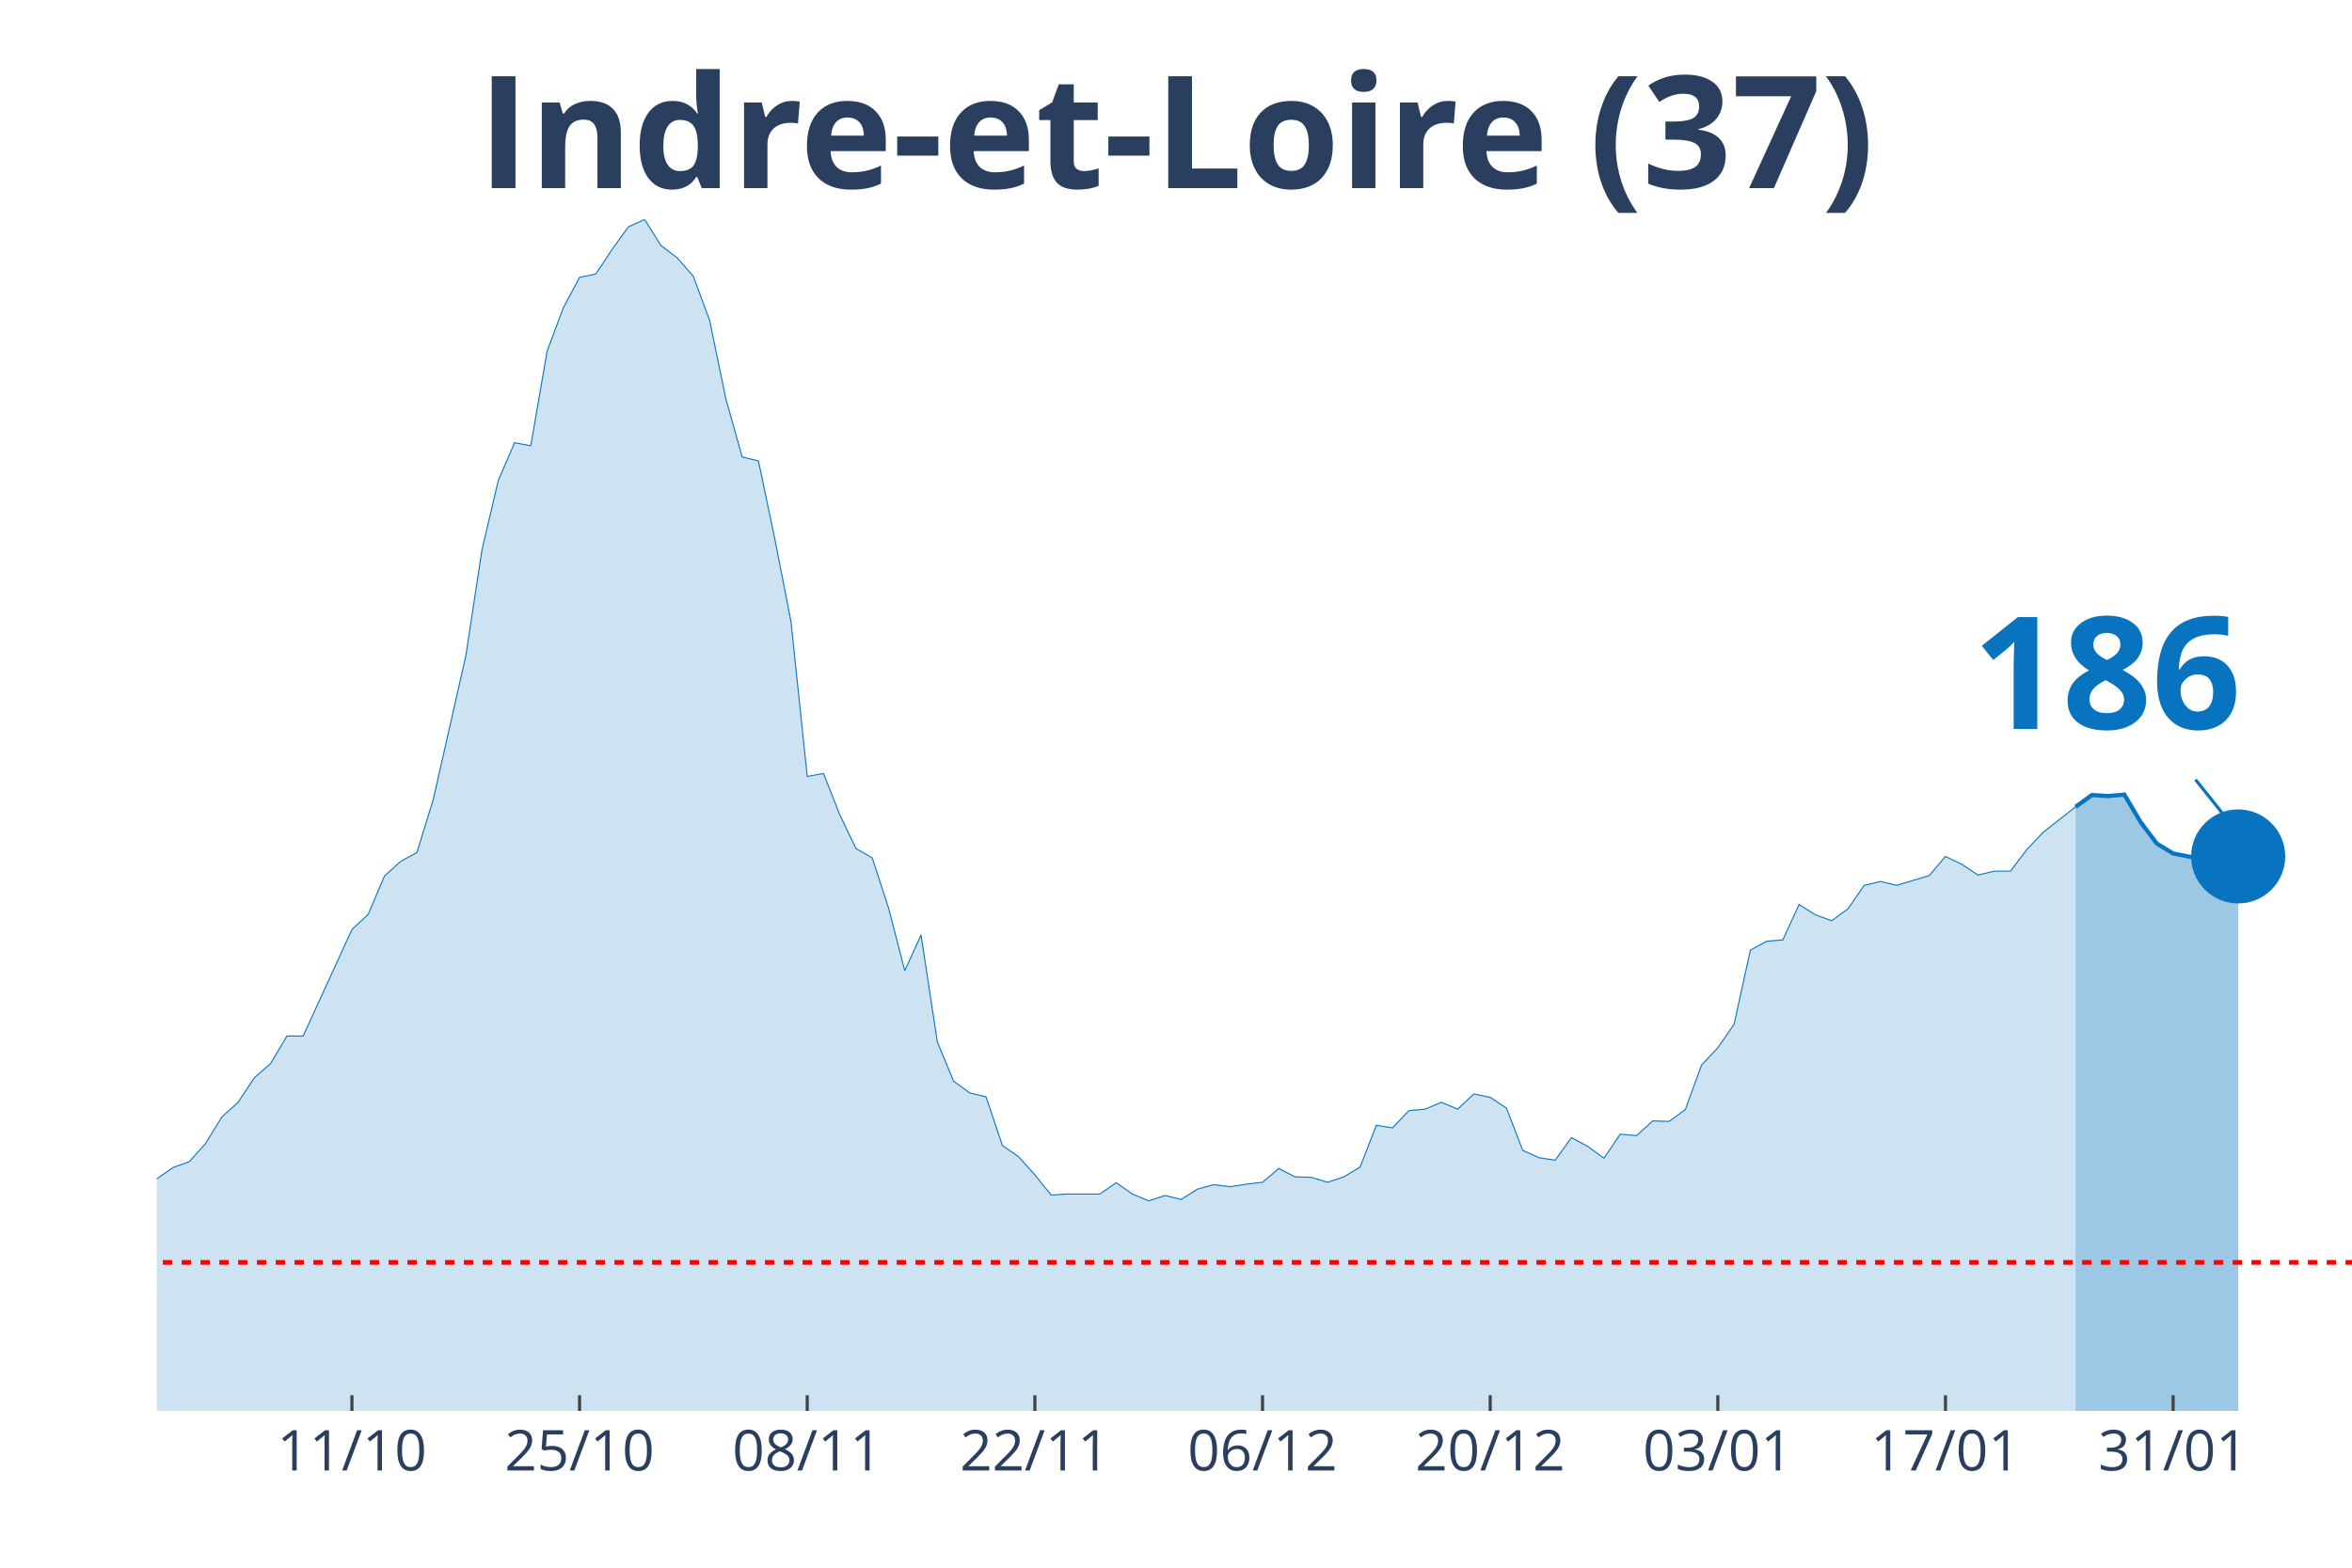
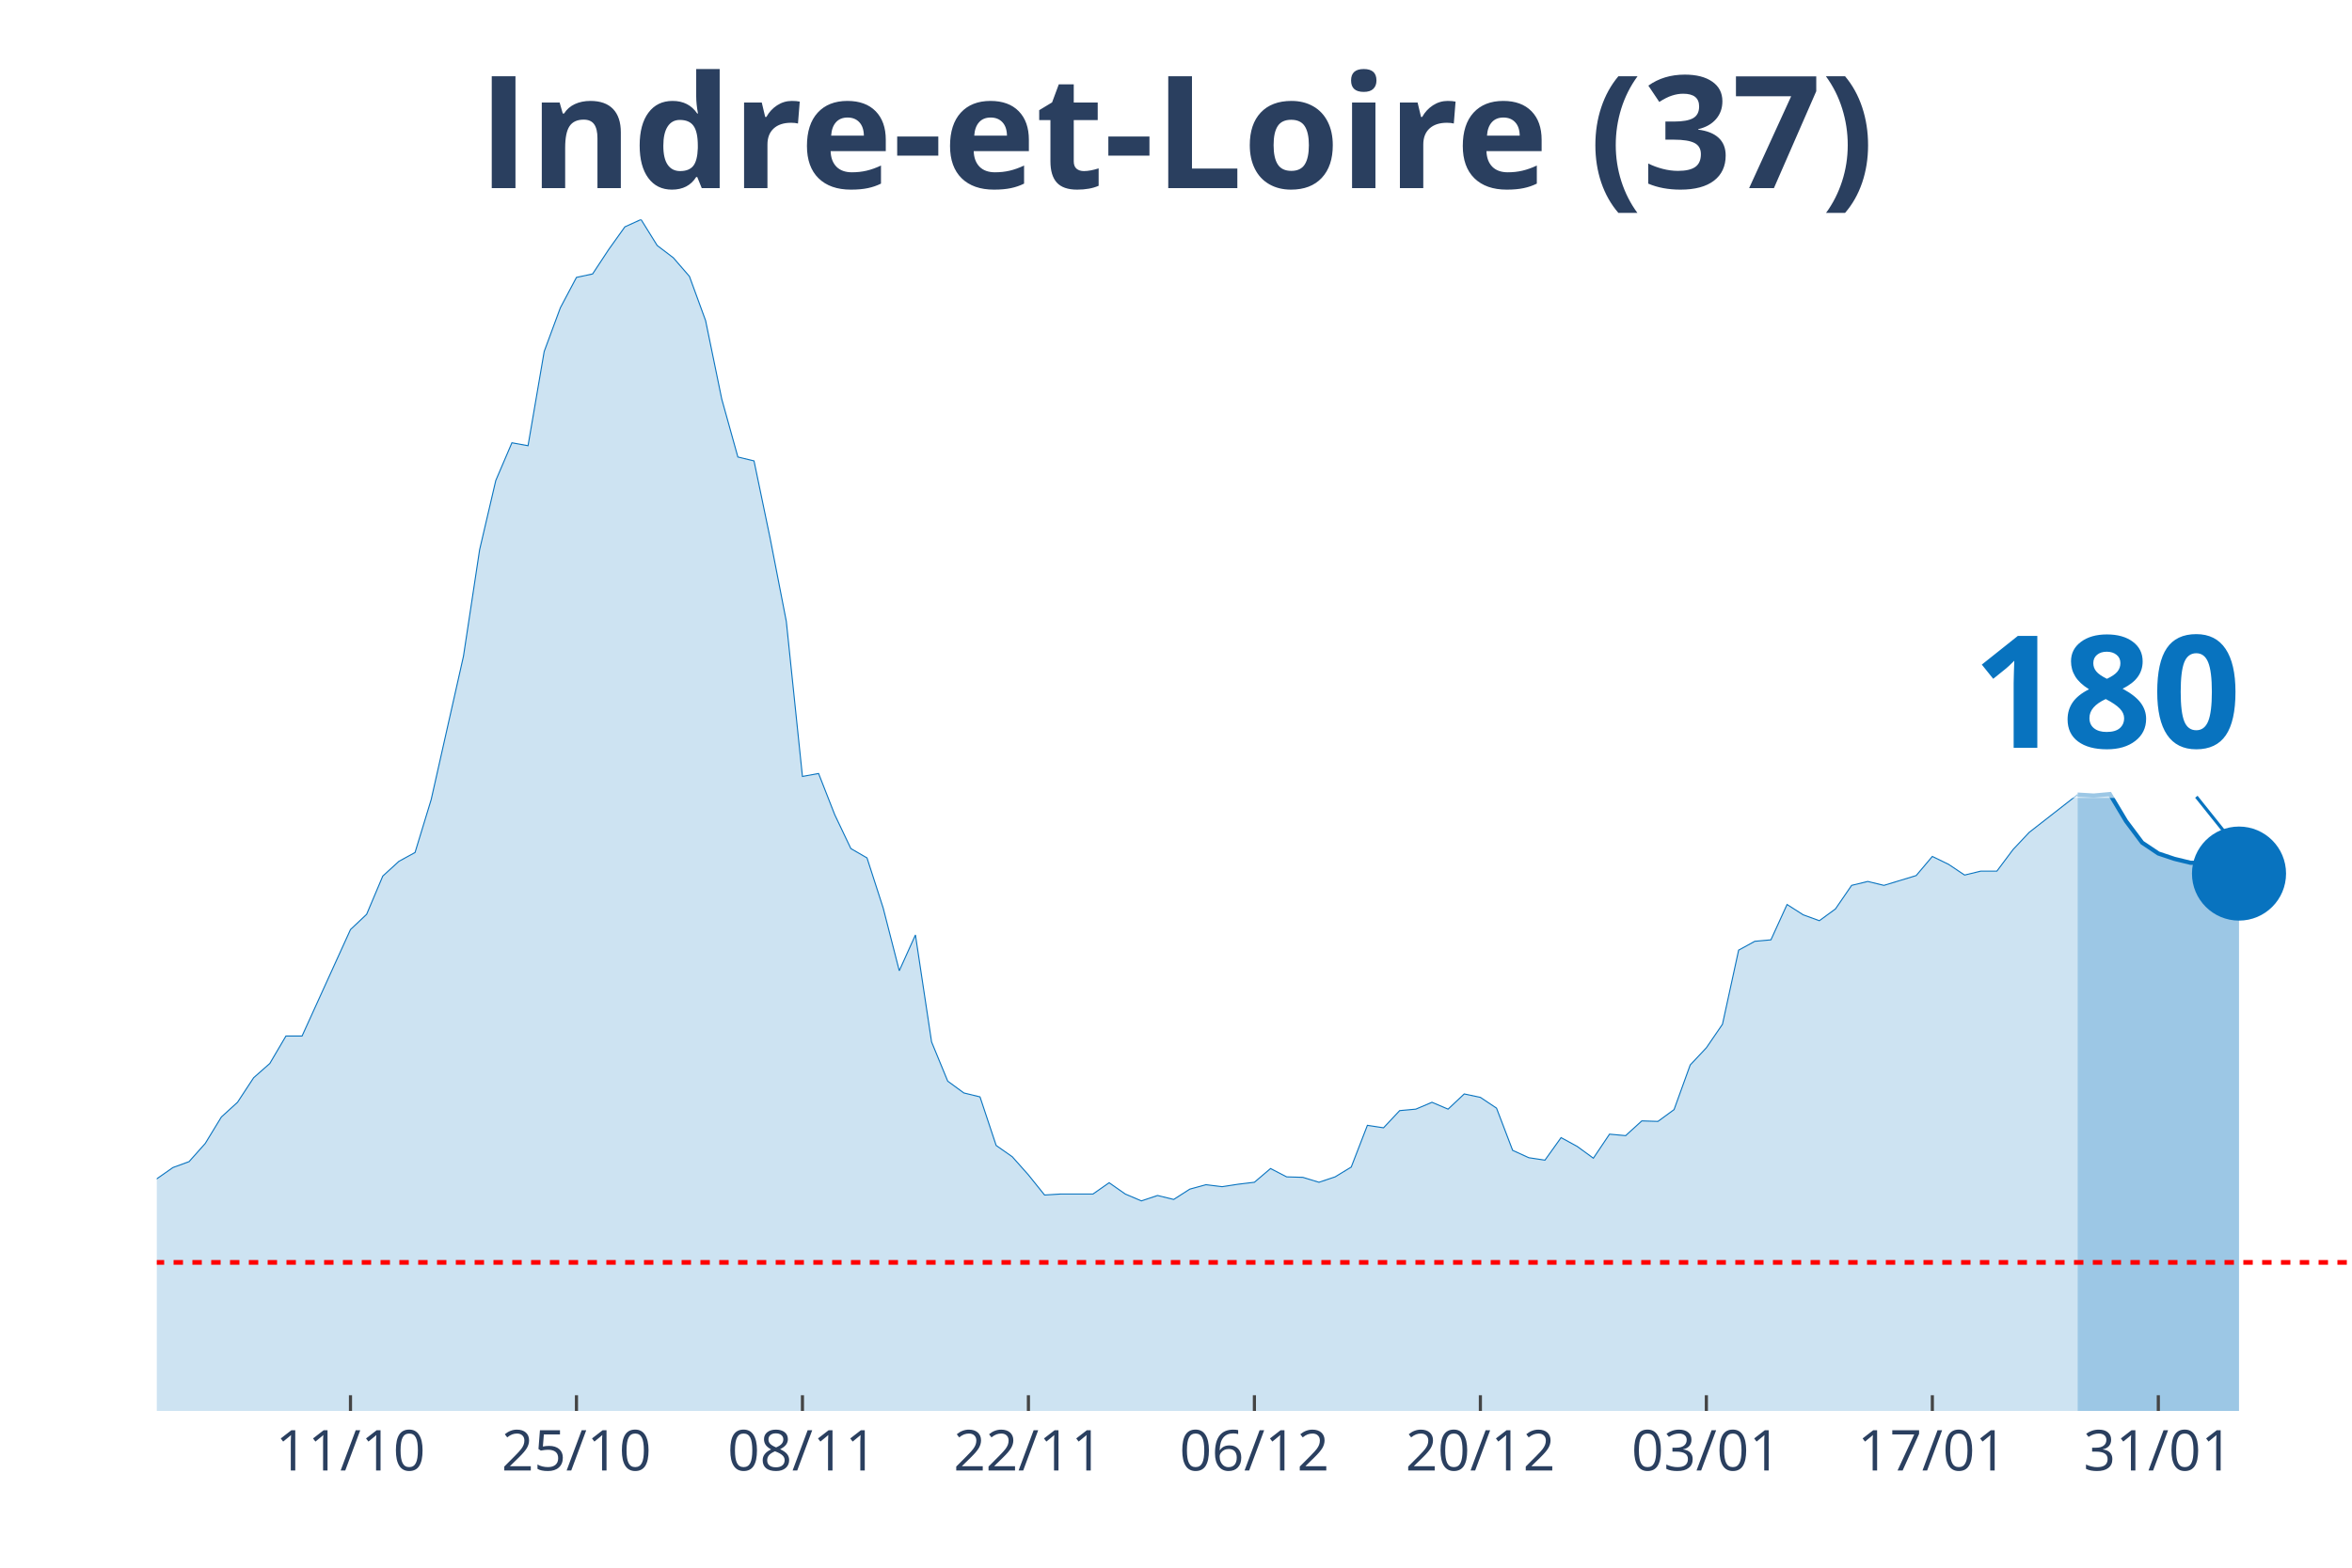
<svg xmlns="http://www.w3.org/2000/svg" class="main-svg" width="1125" height="750" style="" viewBox="0 0 750 500">
  <rect x="0" y="0" width="750" height="500" style="fill: rgb(0, 0, 0); fill-opacity: 0;" />
-   <defs id="defs-c1bf30">
+   <defs id="defs-218298">
    <g class="clips">
-       <clipPath id="clipc1bf30xyplot" class="plotclip">
+       <clipPath id="clip218298xyplot" class="plotclip">
        <rect width="700" height="380" />
      </clipPath>
-       <clipPath class="axesclip" id="clipc1bf30x">
+       <clipPath class="axesclip" id="clip218298x">
        <rect x="50" y="0" width="700" height="500" />
      </clipPath>
-       <clipPath class="axesclip" id="clipc1bf30y">
+       <clipPath class="axesclip" id="clip218298y">
        <rect x="0" y="70" width="750" height="380" />
      </clipPath>
-       <clipPath class="axesclip" id="clipc1bf30xy">
+       <clipPath class="axesclip" id="clip218298xy">
        <rect x="50" y="70" width="700" height="380" />
      </clipPath>
    </g>
    <g class="gradients" />
  </defs>
  <g class="bglayer">
    <rect class="bg" x="50" y="70" width="700" height="380" style="fill: rgb(0, 0, 0); fill-opacity: 0; stroke-width: 0;" />
  </g>
  <g class="layer-below">
    <g class="imagelayer" />
    <g class="shapelayer" />
  </g>
  <g class="cartesianlayer">
    <g class="subplot xy">
      <g class="layer-subplot">
        <g class="shapelayer" />
        <g class="imagelayer" />
      </g>
      <g class="gridlayer">
        <g class="x">
-           <path class="xgrid crisp" transform="translate(112.22,0)" d="M0,70v380" style="stroke: rgb(255, 255, 255); stroke-opacity: 1; stroke-width: 1px;" />
-           <path class="xgrid crisp" transform="translate(184.81,0)" d="M0,70v380" style="stroke: rgb(255, 255, 255); stroke-opacity: 1; stroke-width: 1px;" />
-           <path class="xgrid crisp" transform="translate(257.41,0)" d="M0,70v380" style="stroke: rgb(255, 255, 255); stroke-opacity: 1; stroke-width: 1px;" />
-           <path class="xgrid crisp" transform="translate(330,0)" d="M0,70v380" style="stroke: rgb(255, 255, 255); stroke-opacity: 1; stroke-width: 1px;" />
-           <path class="xgrid crisp" transform="translate(402.59,0)" d="M0,70v380" style="stroke: rgb(255, 255, 255); stroke-opacity: 1; stroke-width: 1px;" />
-           <path class="xgrid crisp" transform="translate(475.19,0)" d="M0,70v380" style="stroke: rgb(255, 255, 255); stroke-opacity: 1; stroke-width: 1px;" />
-           <path class="xgrid crisp" transform="translate(547.78,0)" d="M0,70v380" style="stroke: rgb(255, 255, 255); stroke-opacity: 1; stroke-width: 1px;" />
-           <path class="xgrid crisp" transform="translate(620.37,0)" d="M0,70v380" style="stroke: rgb(255, 255, 255); stroke-opacity: 1; stroke-width: 1px;" />
-           <path class="xgrid crisp" transform="translate(692.96,0)" d="M0,70v380" style="stroke: rgb(255, 255, 255); stroke-opacity: 1; stroke-width: 1px;" />
+           <path class="xgrid crisp" transform="translate(111.76,0)" d="M0,70v380" style="stroke: rgb(255, 255, 255); stroke-opacity: 1; stroke-width: 1px;" />
+           <path class="xgrid crisp" transform="translate(183.82,0)" d="M0,70v380" style="stroke: rgb(255, 255, 255); stroke-opacity: 1; stroke-width: 1px;" />
+           <path class="xgrid crisp" transform="translate(255.88,0)" d="M0,70v380" style="stroke: rgb(255, 255, 255); stroke-opacity: 1; stroke-width: 1px;" />
+           <path class="xgrid crisp" transform="translate(327.94,0)" d="M0,70v380" style="stroke: rgb(255, 255, 255); stroke-opacity: 1; stroke-width: 1px;" />
+           <path class="xgrid crisp" transform="translate(400,0)" d="M0,70v380" style="stroke: rgb(255, 255, 255); stroke-opacity: 1; stroke-width: 1px;" />
+           <path class="xgrid crisp" transform="translate(472.06,0)" d="M0,70v380" style="stroke: rgb(255, 255, 255); stroke-opacity: 1; stroke-width: 1px;" />
+           <path class="xgrid crisp" transform="translate(544.12,0)" d="M0,70v380" style="stroke: rgb(255, 255, 255); stroke-opacity: 1; stroke-width: 1px;" />
+           <path class="xgrid crisp" transform="translate(616.18,0)" d="M0,70v380" style="stroke: rgb(255, 255, 255); stroke-opacity: 1; stroke-width: 1px;" />
+           <path class="xgrid crisp" transform="translate(688.24,0)" d="M0,70v380" style="stroke: rgb(255, 255, 255); stroke-opacity: 1; stroke-width: 1px;" />
        </g>
        <g class="y" />
      </g>
      <g class="zerolinelayer" />
      <path class="xlines-below" />
      <path class="ylines-below" />
      <g class="overlines-below" />
      <g class="xaxislayer-below" />
      <g class="yaxislayer-below" />
      <g class="overaxes-below" />
-       <g class="plot" transform="translate(50, 70)" clip-path="url('#clipc1bf30xyplot')">
+       <g class="plot" transform="translate(50, 70)" clip-path="url('#clip218298xyplot')">
        <g class="scatterlayer mlayer">
-           <g class="trace scatter trace73d001" style="stroke-miterlimit: 2;">
+           <g class="trace scatter trace024877" style="stroke-miterlimit: 2;">
            <g class="fills">
              <g>
-                 <path class="js-fill" d="M611.85,380L-705.19,380L-705.19,373.27L-679.26,372.8L-674.07,374.05L-617.04,378.43L-611.85,378.43L-440.74,379.06L-435.56,378.43L-373.33,374.37L-368.15,372.8L-342.22,369.51L-337.04,370.14L-264.44,370.77L-259.26,369.67L-248.89,366.54L-243.7,365.91L-233.33,357.93L-228.15,358.25L-222.96,354.33L-217.78,354.8L-207.41,352.77L-202.22,353.39L-197.04,353.71L-191.85,349.64L-186.67,351.05L-181.48,348.54L-160.74,344L-155.56,341.66L-140,335.55L-134.81,335.4L-129.63,332.58L-124.44,327.1L-103.7,314.42L-98.52,313.95L-93.33,304.09L-88.15,302.22L-77.78,291.26L-72.59,291.57L-62.22,292.2L-57.04,290.63L-51.85,289.54L-46.67,295.02L-41.48,303.31L-36.3,305.5L-31.11,308.95L-25.93,309.88L-15.56,318.34L-10.37,317.71L0,305.97L5.19,302.37L10.37,300.49L15.56,294.7L20.74,286.25L25.93,281.56L31.11,273.73L36.3,269.19L41.48,260.43L46.67,260.43L62.22,226.47L67.41,221.61L72.59,209.41L77.78,204.71L82.96,201.89L88.15,184.99L98.52,139.29L103.7,105.33L108.89,83.26L114.07,71.21L119.26,72.15L124.44,42.1L129.63,28.17L134.81,18.47L140,17.37L145.19,9.55L150.37,2.35L155.56,0L160.74,8.29L165.93,12.21L171.11,18.15L176.3,32.24L181.48,57.28L186.67,75.75L191.85,77L197.04,101.73L202.22,128.18L207.41,177.64L212.59,176.7L217.78,189.84L222.96,200.64L228.15,203.62L233.33,219.58L238.52,239.61L243.7,228.19L248.89,262.31L254.07,274.83L259.26,278.58L264.44,279.84L269.63,295.33L274.81,298.93L280,304.72L285.19,311.14L290.37,310.82L300.74,310.82L305.93,307.22L311.11,310.82L316.3,313.01L321.48,311.29L326.67,312.55L331.85,309.26L337.04,307.85L342.22,308.48L347.41,307.69L352.59,307.07L357.78,302.69L362.96,305.35L368.15,305.5L373.33,307.07L378.52,305.35L383.7,302.22L388.89,288.91L394.07,289.7L399.26,284.22L404.44,283.75L409.63,281.56L414.81,283.75L420,278.9L425.19,279.99L430.37,283.43L435.56,296.89L440.74,299.24L445.93,300.02L451.11,292.83L456.3,295.64L461.48,299.4L466.67,291.73L471.85,292.2L477.04,287.5L482.22,287.66L487.41,283.9L492.59,269.66L497.78,264.18L502.96,256.67L508.15,233.04L513.33,230.22L518.52,229.75L523.7,218.48L528.89,221.77L534.07,223.65L539.26,219.89L544.44,212.38L549.63,211.13L554.81,212.38L565.19,209.25L570.37,203.15L575.56,205.65L580.74,209.09L585.93,207.84L591.11,207.84L596.3,200.96L601.48,195.48L611.85,187.34" style="fill: rgb(8, 115, 191); fill-opacity: 0.2; stroke-width: 0;" />
+                 <path class="js-fill" d="M612.5,380L-700,380L-700,373.27L-674.26,372.8L-669.12,374.05L-612.5,378.43L-607.35,378.43L-437.5,379.06L-432.35,378.43L-370.59,374.37L-365.44,372.8L-339.71,369.51L-334.56,370.14L-262.5,370.77L-257.35,369.67L-247.06,366.54L-241.91,365.91L-231.62,357.93L-226.47,358.25L-221.32,354.33L-216.18,354.8L-205.88,352.77L-200.74,353.39L-195.59,353.71L-190.44,349.64L-185.29,351.05L-180.15,348.54L-159.56,344L-154.41,341.66L-138.97,335.55L-133.82,335.4L-128.68,332.58L-123.53,327.1L-102.94,314.42L-97.79,313.95L-92.65,304.09L-87.5,302.22L-77.21,291.26L-72.06,291.57L-61.76,292.2L-56.62,290.63L-51.47,289.54L-46.32,295.02L-41.18,303.31L-36.03,305.5L-30.88,308.95L-25.74,309.88L-15.44,318.34L-10.29,317.71L0,305.97L5.15,302.37L10.29,300.49L15.44,294.7L20.59,286.25L25.74,281.56L30.88,273.73L36.03,269.19L41.18,260.43L46.32,260.43L61.76,226.47L66.91,221.61L72.06,209.41L77.21,204.71L82.35,201.89L87.5,184.99L97.79,139.29L102.94,105.33L108.09,83.26L113.24,71.21L118.38,72.15L123.53,42.1L128.68,28.17L133.82,18.47L138.97,17.37L144.12,9.55L149.26,2.35L154.41,0L159.56,8.29L164.71,12.21L169.85,18.15L175,32.24L180.15,57.28L185.29,75.75L190.44,77L195.59,101.73L200.74,128.18L205.88,177.64L211.03,176.7L216.18,189.84L221.32,200.64L226.47,203.62L231.62,219.58L236.76,239.61L241.91,228.19L247.06,262.31L252.21,274.83L257.35,278.58L262.5,279.84L267.65,295.33L272.79,298.93L277.94,304.72L283.09,311.14L288.24,310.82L298.53,310.82L303.68,307.22L308.82,310.82L313.97,313.01L319.12,311.29L324.26,312.55L329.41,309.26L334.56,307.85L339.71,308.48L344.85,307.69L350,307.07L355.15,302.69L360.29,305.35L365.44,305.5L370.59,307.07L375.74,305.35L380.88,302.22L386.03,288.91L391.18,289.7L396.32,284.22L401.47,283.75L406.62,281.56L411.76,283.75L416.91,278.9L422.06,279.99L427.21,283.43L432.35,296.89L437.5,299.24L442.65,300.02L447.79,292.83L452.94,295.64L458.09,299.4L463.24,291.73L468.38,292.2L473.53,287.5L478.68,287.66L483.82,283.9L488.97,269.66L494.12,264.18L499.26,256.67L504.41,233.04L509.56,230.22L514.71,229.75L519.85,218.48L525,221.77L530.15,223.65L535.29,219.89L540.44,212.38L545.59,211.13L550.74,212.38L561.03,209.25L566.18,203.15L571.32,205.65L576.47,209.09L581.62,207.84L586.76,207.84L591.91,200.96L597.06,195.48L612.5,183.43" style="fill: rgb(8, 115, 191); fill-opacity: 0.2; stroke-width: 0;" />
              </g>
            </g>
            <g class="errorbars" />
            <g class="lines">
-               <path class="js-line" d="M-705.19,373.27L-679.26,372.8L-674.07,374.05L-617.04,378.43L-611.85,378.43L-440.74,379.06L-435.56,378.43L-373.33,374.37L-368.15,372.8L-342.22,369.51L-337.04,370.14L-264.44,370.77L-259.26,369.67L-248.89,366.54L-243.7,365.91L-233.33,357.93L-228.15,358.25L-222.96,354.33L-217.78,354.8L-207.41,352.77L-202.22,353.39L-197.04,353.71L-191.85,349.64L-186.67,351.05L-181.48,348.54L-160.74,344L-155.56,341.66L-140,335.55L-134.81,335.4L-129.63,332.58L-124.44,327.1L-103.7,314.42L-98.52,313.95L-93.33,304.09L-88.15,302.22L-77.78,291.26L-72.59,291.57L-62.22,292.2L-57.04,290.63L-51.85,289.54L-46.67,295.02L-41.48,303.31L-36.3,305.5L-31.11,308.95L-25.93,309.88L-15.56,318.34L-10.37,317.71L0,305.97L5.19,302.37L10.37,300.49L15.56,294.7L20.74,286.25L25.93,281.56L31.11,273.73L36.3,269.19L41.48,260.43L46.67,260.43L62.22,226.47L67.41,221.61L72.59,209.41L77.78,204.71L82.96,201.89L88.15,184.99L98.52,139.29L103.7,105.33L108.89,83.26L114.07,71.21L119.26,72.15L124.44,42.1L129.63,28.17L134.81,18.47L140,17.37L145.19,9.55L150.37,2.35L155.56,0L160.74,8.29L165.93,12.21L171.11,18.15L176.3,32.24L181.48,57.28L186.67,75.75L191.85,77L197.04,101.73L202.22,128.18L207.41,177.64L212.59,176.7L217.78,189.84L222.96,200.64L228.15,203.62L233.33,219.58L238.52,239.61L243.7,228.19L248.89,262.31L254.07,274.83L259.26,278.58L264.44,279.84L269.63,295.33L274.81,298.93L280,304.72L285.19,311.14L290.37,310.82L300.74,310.82L305.93,307.22L311.11,310.82L316.3,313.01L321.48,311.29L326.67,312.55L331.85,309.26L337.04,307.85L342.22,308.48L347.41,307.69L352.59,307.07L357.78,302.69L362.96,305.35L368.15,305.5L373.33,307.07L378.52,305.35L383.7,302.22L388.89,288.91L394.07,289.7L399.26,284.22L404.44,283.75L409.63,281.56L414.81,283.75L420,278.9L425.19,279.99L430.37,283.43L435.56,296.89L440.74,299.24L445.93,300.02L451.11,292.83L456.3,295.64L461.48,299.4L466.67,291.73L471.85,292.2L477.04,287.5L482.22,287.66L487.41,283.9L492.59,269.66L497.78,264.18L502.96,256.67L508.15,233.04L513.33,230.22L518.52,229.75L523.7,218.48L528.89,221.77L534.07,223.65L539.26,219.89L544.44,212.38L549.63,211.13L554.81,212.38L565.19,209.25L570.37,203.15L575.56,205.65L580.74,209.09L585.93,207.84L591.11,207.84L596.3,200.96L601.48,195.48L611.85,187.34" style="vector-effect: non-scaling-stroke; fill: none; stroke: rgb(8, 115, 191); stroke-opacity: 1; stroke-width: 0.5px; opacity: 1;" />
+               <path class="js-line" d="M-700,373.27L-674.26,372.8L-669.12,374.05L-612.5,378.43L-607.35,378.43L-437.5,379.06L-432.35,378.43L-370.59,374.37L-365.44,372.8L-339.71,369.51L-334.56,370.14L-262.5,370.77L-257.35,369.67L-247.06,366.54L-241.91,365.91L-231.62,357.93L-226.47,358.25L-221.32,354.33L-216.18,354.8L-205.88,352.77L-200.74,353.39L-195.59,353.71L-190.44,349.64L-185.29,351.05L-180.15,348.54L-159.56,344L-154.41,341.66L-138.97,335.55L-133.82,335.4L-128.68,332.58L-123.53,327.1L-102.94,314.42L-97.79,313.95L-92.65,304.09L-87.5,302.22L-77.21,291.26L-72.06,291.57L-61.76,292.2L-56.62,290.63L-51.47,289.54L-46.32,295.02L-41.18,303.31L-36.03,305.5L-30.88,308.95L-25.74,309.88L-15.44,318.34L-10.29,317.71L0,305.97L5.15,302.37L10.29,300.49L15.44,294.7L20.59,286.25L25.74,281.56L30.88,273.73L36.03,269.19L41.18,260.43L46.32,260.43L61.76,226.47L66.91,221.61L72.06,209.41L77.21,204.71L82.35,201.89L87.5,184.99L97.79,139.29L102.94,105.33L108.09,83.26L113.24,71.21L118.38,72.15L123.53,42.1L128.68,28.17L133.82,18.47L138.97,17.37L144.12,9.55L149.26,2.35L154.41,0L159.56,8.29L164.71,12.21L169.85,18.15L175,32.24L180.15,57.28L185.29,75.75L190.44,77L195.59,101.73L200.74,128.18L205.88,177.64L211.03,176.7L216.18,189.84L221.32,200.64L226.47,203.62L231.62,219.58L236.76,239.61L241.91,228.19L247.06,262.31L252.21,274.83L257.35,278.58L262.5,279.84L267.65,295.33L272.79,298.93L277.94,304.72L283.09,311.14L288.24,310.82L298.53,310.82L303.68,307.22L308.82,310.82L313.97,313.01L319.12,311.29L324.26,312.55L329.41,309.26L334.56,307.85L339.71,308.48L344.85,307.69L350,307.07L355.15,302.69L360.29,305.35L365.44,305.5L370.59,307.07L375.74,305.35L380.88,302.22L386.03,288.91L391.18,289.7L396.32,284.22L401.47,283.75L406.62,281.56L411.76,283.75L416.91,278.9L422.06,279.99L427.21,283.43L432.35,296.89L437.5,299.24L442.65,300.02L447.79,292.83L452.94,295.64L458.09,299.4L463.24,291.73L468.38,292.2L473.53,287.5L478.68,287.66L483.82,283.9L488.97,269.66L494.12,264.18L499.26,256.67L504.41,233.04L509.56,230.22L514.71,229.75L519.85,218.48L525,221.77L530.15,223.65L535.29,219.89L540.44,212.38L545.59,211.13L550.74,212.38L561.03,209.25L566.18,203.15L571.32,205.65L576.47,209.09L581.62,207.84L586.76,207.84L591.91,200.96L597.06,195.48L612.5,183.43" style="vector-effect: non-scaling-stroke; fill: none; stroke: rgb(8, 115, 191); stroke-opacity: 1; stroke-width: 0.5px; opacity: 1;" />
            </g>
            <g class="points" />
            <g class="text" />
          </g>
-           <g class="trace scatter trace713bd8" style="stroke-miterlimit: 2;">
+           <g class="trace scatter trace69364c" style="stroke-miterlimit: 2;">
            <g class="fills">
              <g>
-                 <path class="js-fill" d="M663.7,380L611.85,380L611.85,187.34L617.04,183.58L622.22,183.9L627.41,183.43L632.59,192.19L637.78,199.08L642.96,202.21L653.33,204.24L658.52,204.24L663.7,203.15" style="fill: rgb(8, 115, 191); fill-opacity: 0.4; stroke-width: 0;" />
+                 <path class="js-fill" d="M663.97,380L612.5,380L612.5,183.43L617.65,183.74L622.79,183.27L627.94,191.88L633.09,198.76L638.24,202.21L643.38,203.93L648.53,205.18L653.68,205.18L658.82,204.09L663.97,208.62" style="fill: rgb(8, 115, 191); fill-opacity: 0.4; stroke-width: 0;" />
              </g>
            </g>
            <g class="errorbars" />
            <g class="lines">
-               <path class="js-line" d="M611.85,187.34L617.04,183.58L622.22,183.9L627.41,183.43L632.59,192.19L637.78,199.08L642.96,202.21L653.33,204.24L658.52,204.24L663.7,203.15" style="vector-effect: non-scaling-stroke; fill: none; stroke: rgb(8, 115, 191); stroke-opacity: 1; stroke-width: 2px; opacity: 1;" />
+               <path class="js-line" d="M612.5,183.43L617.65,183.74L622.79,183.27L627.94,191.88L633.09,198.76L638.24,202.21L643.38,203.93L648.53,205.18L653.68,205.18L658.82,204.09L663.97,208.62" style="vector-effect: non-scaling-stroke; fill: none; stroke: rgb(8, 115, 191); stroke-opacity: 1; stroke-width: 2px; opacity: 1;" />
            </g>
            <g class="points" />
            <g class="text" />
          </g>
-           <g class="trace scatter trace2da328" style="stroke-miterlimit: 2; opacity: 1;">
+           <g class="trace scatter traced85bb9" style="stroke-miterlimit: 2; opacity: 1;">
            <g class="fills" />
            <g class="errorbars" />
            <g class="lines" />
            <g class="points">
-               <path class="point" transform="translate(663.7,203.15)" d="M15,0A15,15 0 1,1 0,-15A15,15 0 0,1 15,0Z" style="opacity: 1; stroke-width: 0px; fill: rgb(8, 115, 191); fill-opacity: 1;" />
+               <path class="point" transform="translate(663.97,208.62)" d="M15,0A15,15 0 1,1 0,-15A15,15 0 0,1 15,0Z" style="opacity: 1; stroke-width: 0px; fill: rgb(8, 115, 191); fill-opacity: 1;" />
            </g>
            <g class="text" />
          </g>
        </g>
      </g>
      <g class="overplot" />
      <path class="xlines-above crisp" style="fill: none; stroke-width: 1px; stroke: rgb(0, 0, 0); stroke-opacity: 0;" d="" />
      <path class="ylines-above crisp" style="fill: none;" d="M0,0" />
      <g class="overlines-above" />
      <g class="xaxislayer-above">
-         <path class="xtick ticks crisp" d="M0,450v-5" transform="translate(112.22,0)" style="stroke: rgb(68, 68, 68); stroke-opacity: 1; stroke-width: 1px;" />
-         <path class="xtick ticks crisp" d="M0,450v-5" transform="translate(184.81,0)" style="stroke: rgb(68, 68, 68); stroke-opacity: 1; stroke-width: 1px;" />
-         <path class="xtick ticks crisp" d="M0,450v-5" transform="translate(257.41,0)" style="stroke: rgb(68, 68, 68); stroke-opacity: 1; stroke-width: 1px;" />
-         <path class="xtick ticks crisp" d="M0,450v-5" transform="translate(330,0)" style="stroke: rgb(68, 68, 68); stroke-opacity: 1; stroke-width: 1px;" />
-         <path class="xtick ticks crisp" d="M0,450v-5" transform="translate(402.59,0)" style="stroke: rgb(68, 68, 68); stroke-opacity: 1; stroke-width: 1px;" />
-         <path class="xtick ticks crisp" d="M0,450v-5" transform="translate(475.19,0)" style="stroke: rgb(68, 68, 68); stroke-opacity: 1; stroke-width: 1px;" />
-         <path class="xtick ticks crisp" d="M0,450v-5" transform="translate(547.78,0)" style="stroke: rgb(68, 68, 68); stroke-opacity: 1; stroke-width: 1px;" />
-         <path class="xtick ticks crisp" d="M0,450v-5" transform="translate(620.37,0)" style="stroke: rgb(68, 68, 68); stroke-opacity: 1; stroke-width: 1px;" />
-         <path class="xtick ticks crisp" d="M0,450v-5" transform="translate(692.96,0)" style="stroke: rgb(68, 68, 68); stroke-opacity: 1; stroke-width: 1px;" />
+         <path class="xtick ticks crisp" d="M0,450v-5" transform="translate(111.76,0)" style="stroke: rgb(68, 68, 68); stroke-opacity: 1; stroke-width: 1px;" />
+         <path class="xtick ticks crisp" d="M0,450v-5" transform="translate(183.82,0)" style="stroke: rgb(68, 68, 68); stroke-opacity: 1; stroke-width: 1px;" />
+         <path class="xtick ticks crisp" d="M0,450v-5" transform="translate(255.88,0)" style="stroke: rgb(68, 68, 68); stroke-opacity: 1; stroke-width: 1px;" />
+         <path class="xtick ticks crisp" d="M0,450v-5" transform="translate(327.94,0)" style="stroke: rgb(68, 68, 68); stroke-opacity: 1; stroke-width: 1px;" />
+         <path class="xtick ticks crisp" d="M0,450v-5" transform="translate(400,0)" style="stroke: rgb(68, 68, 68); stroke-opacity: 1; stroke-width: 1px;" />
+         <path class="xtick ticks crisp" d="M0,450v-5" transform="translate(472.06,0)" style="stroke: rgb(68, 68, 68); stroke-opacity: 1; stroke-width: 1px;" />
+         <path class="xtick ticks crisp" d="M0,450v-5" transform="translate(544.12,0)" style="stroke: rgb(68, 68, 68); stroke-opacity: 1; stroke-width: 1px;" />
+         <path class="xtick ticks crisp" d="M0,450v-5" transform="translate(616.18,0)" style="stroke: rgb(68, 68, 68); stroke-opacity: 1; stroke-width: 1px;" />
+         <path class="xtick ticks crisp" d="M0,450v-5" transform="translate(688.24,0)" style="stroke: rgb(68, 68, 68); stroke-opacity: 1; stroke-width: 1px;" />
        <g class="xtick">
-           <text text-anchor="middle" x="0" y="469" transform="translate(112.22,0)" style="font-family: 'Open Sans', verdana, arial, sans-serif; font-size: 18px; fill: rgb(42, 63, 95); fill-opacity: 1; white-space: pre;">11/10</text>
+           <text text-anchor="middle" x="0" y="469" transform="translate(111.76,0)" style="font-family: 'Open Sans', verdana, arial, sans-serif; font-size: 18px; fill: rgb(42, 63, 95); fill-opacity: 1; white-space: pre;">11/10</text>
        </g>
        <g class="xtick">
-           <text text-anchor="middle" x="0" y="469" transform="translate(184.81,0)" style="font-family: 'Open Sans', verdana, arial, sans-serif; font-size: 18px; fill: rgb(42, 63, 95); fill-opacity: 1; white-space: pre;">25/10</text>
+           <text text-anchor="middle" x="0" y="469" transform="translate(183.82,0)" style="font-family: 'Open Sans', verdana, arial, sans-serif; font-size: 18px; fill: rgb(42, 63, 95); fill-opacity: 1; white-space: pre;">25/10</text>
        </g>
        <g class="xtick">
-           <text text-anchor="middle" x="0" y="469" transform="translate(257.41,0)" style="font-family: 'Open Sans', verdana, arial, sans-serif; font-size: 18px; fill: rgb(42, 63, 95); fill-opacity: 1; white-space: pre;">08/11</text>
+           <text text-anchor="middle" x="0" y="469" transform="translate(255.88,0)" style="font-family: 'Open Sans', verdana, arial, sans-serif; font-size: 18px; fill: rgb(42, 63, 95); fill-opacity: 1; white-space: pre;">08/11</text>
        </g>
        <g class="xtick">
-           <text text-anchor="middle" x="0" y="469" transform="translate(330,0)" style="font-family: 'Open Sans', verdana, arial, sans-serif; font-size: 18px; fill: rgb(42, 63, 95); fill-opacity: 1; white-space: pre;">22/11</text>
+           <text text-anchor="middle" x="0" y="469" transform="translate(327.94,0)" style="font-family: 'Open Sans', verdana, arial, sans-serif; font-size: 18px; fill: rgb(42, 63, 95); fill-opacity: 1; white-space: pre;">22/11</text>
        </g>
        <g class="xtick">
-           <text text-anchor="middle" x="0" y="469" transform="translate(402.59,0)" style="font-family: 'Open Sans', verdana, arial, sans-serif; font-size: 18px; fill: rgb(42, 63, 95); fill-opacity: 1; white-space: pre;">06/12</text>
+           <text text-anchor="middle" x="0" y="469" transform="translate(400,0)" style="font-family: 'Open Sans', verdana, arial, sans-serif; font-size: 18px; fill: rgb(42, 63, 95); fill-opacity: 1; white-space: pre;">06/12</text>
        </g>
        <g class="xtick">
-           <text text-anchor="middle" x="0" y="469" transform="translate(475.19,0)" style="font-family: 'Open Sans', verdana, arial, sans-serif; font-size: 18px; fill: rgb(42, 63, 95); fill-opacity: 1; white-space: pre;">20/12</text>
+           <text text-anchor="middle" x="0" y="469" transform="translate(472.06,0)" style="font-family: 'Open Sans', verdana, arial, sans-serif; font-size: 18px; fill: rgb(42, 63, 95); fill-opacity: 1; white-space: pre;">20/12</text>
        </g>
        <g class="xtick">
-           <text text-anchor="middle" x="0" y="469" transform="translate(547.78,0)" style="font-family: 'Open Sans', verdana, arial, sans-serif; font-size: 18px; fill: rgb(42, 63, 95); fill-opacity: 1; white-space: pre;">03/01</text>
+           <text text-anchor="middle" x="0" y="469" transform="translate(544.12,0)" style="font-family: 'Open Sans', verdana, arial, sans-serif; font-size: 18px; fill: rgb(42, 63, 95); fill-opacity: 1; white-space: pre;">03/01</text>
        </g>
        <g class="xtick">
-           <text text-anchor="middle" x="0" y="469" transform="translate(620.37,0)" style="font-family: 'Open Sans', verdana, arial, sans-serif; font-size: 18px; fill: rgb(42, 63, 95); fill-opacity: 1; white-space: pre;">17/01</text>
+           <text text-anchor="middle" x="0" y="469" transform="translate(616.18,0)" style="font-family: 'Open Sans', verdana, arial, sans-serif; font-size: 18px; fill: rgb(42, 63, 95); fill-opacity: 1; white-space: pre;">17/01</text>
        </g>
        <g class="xtick">
-           <text text-anchor="middle" x="0" y="469" transform="translate(692.96,0)" style="font-family: 'Open Sans', verdana, arial, sans-serif; font-size: 18px; fill: rgb(42, 63, 95); fill-opacity: 1; white-space: pre;">31/01</text>
+           <text text-anchor="middle" x="0" y="469" transform="translate(688.24,0)" style="font-family: 'Open Sans', verdana, arial, sans-serif; font-size: 18px; fill: rgb(42, 63, 95); fill-opacity: 1; white-space: pre;">31/01</text>
        </g>
      </g>
      <g class="yaxislayer-above" />
      <g class="overaxes-above" />
    </g>
  </g>
  <g class="polarlayer" />
  <g class="ternarylayer" />
  <g class="geolayer" />
  <g class="funnelarealayer" />
  <g class="pielayer" />
  <g class="treemaplayer" />
  <g class="sunburstlayer" />
  <g class="glimages" />
-   <defs id="topdefs-c1bf30">
+   <defs id="topdefs-218298">
    <g class="clips" />
  </defs>
  <g class="layer-above">
    <g class="imagelayer" />
    <g class="shapelayer">
-       <path data-index="0" fill-rule="evenodd" d="M-2864.07,402.63L926.3,402.63" clip-path="url('#clipc1bf30xy')" style="opacity: 1; stroke: rgb(255, 0, 0); stroke-opacity: 1; fill: rgb(0, 0, 0); fill-opacity: 0; stroke-dasharray: 3px, 3px; stroke-width: 1.5px;" />
+       <path data-index="0" fill-rule="evenodd" d="M-2842.65,402.63L919.85,402.63" clip-path="url('#clip218298xy')" style="opacity: 1; stroke: rgb(255, 0, 0); stroke-opacity: 1; fill: rgb(0, 0, 0); fill-opacity: 0; stroke-dasharray: 3px, 3px; stroke-width: 1.5px;" />
    </g>
  </g>
  <g class="infolayer">
    <g class="g-gtitle">
      <text class="gtitle" x="375" y="25" text-anchor="middle" dy="0.7em" style="font-family: 'Open Sans', verdana, arial, sans-serif; font-size: 50px; fill: rgb(42, 63, 95); opacity: 1; font-weight: normal; white-space: pre;">
        <tspan style="font-weight:bold">Indre-et-Loire (37)</tspan>
      </text>
    </g>
    <g class="g-xtitle" />
    <g class="annotation" data-index="0" style="opacity: 1;">
-       <g class="annotation-text-g" transform="rotate(0,671.7,213.15)">
-         <g class="cursor-pointer" transform="translate(614, 177)">
+       <g class="annotation-text-g" transform="rotate(0,671.97,218.62)">
+         <g class="cursor-pointer" transform="translate(614, 183)">
          <rect class="bg" x="0.5" y="0.5" width="115" height="71" style="stroke-width: 1px; stroke: rgb(0, 0, 0); stroke-opacity: 0; fill: rgb(255, 255, 255); fill-opacity: 0.6;" />
          <text class="annotation-text" text-anchor="middle" x="57.812" y="55.5" style="font-family: 'Open Sans', verdana, arial, sans-serif; font-size: 50px; fill: rgb(8, 115, 191); fill-opacity: 1; white-space: pre;">
-             <tspan style="font-weight:bold">186 </tspan>
+             <tspan style="font-weight:bold">180 </tspan>
          </text>
        </g>
      </g>
      <g class="annotation-arrow-g" style="opacity: 1;">
-         <path d="M700.1,248.65L711.7,263.15" style="stroke-width: 1px; stroke: rgb(8, 115, 191); stroke-opacity: 1; stroke-dasharray: 0px, 0px, 18.569px, 18.569px;" />
+         <path d="M700.37,254.12L711.97,268.62" style="stroke-width: 1px; stroke: rgb(8, 115, 191); stroke-opacity: 1; stroke-dasharray: 0px, 0px, 18.569px, 18.569px;" />
      </g>
    </g>
  </g>
</svg>
